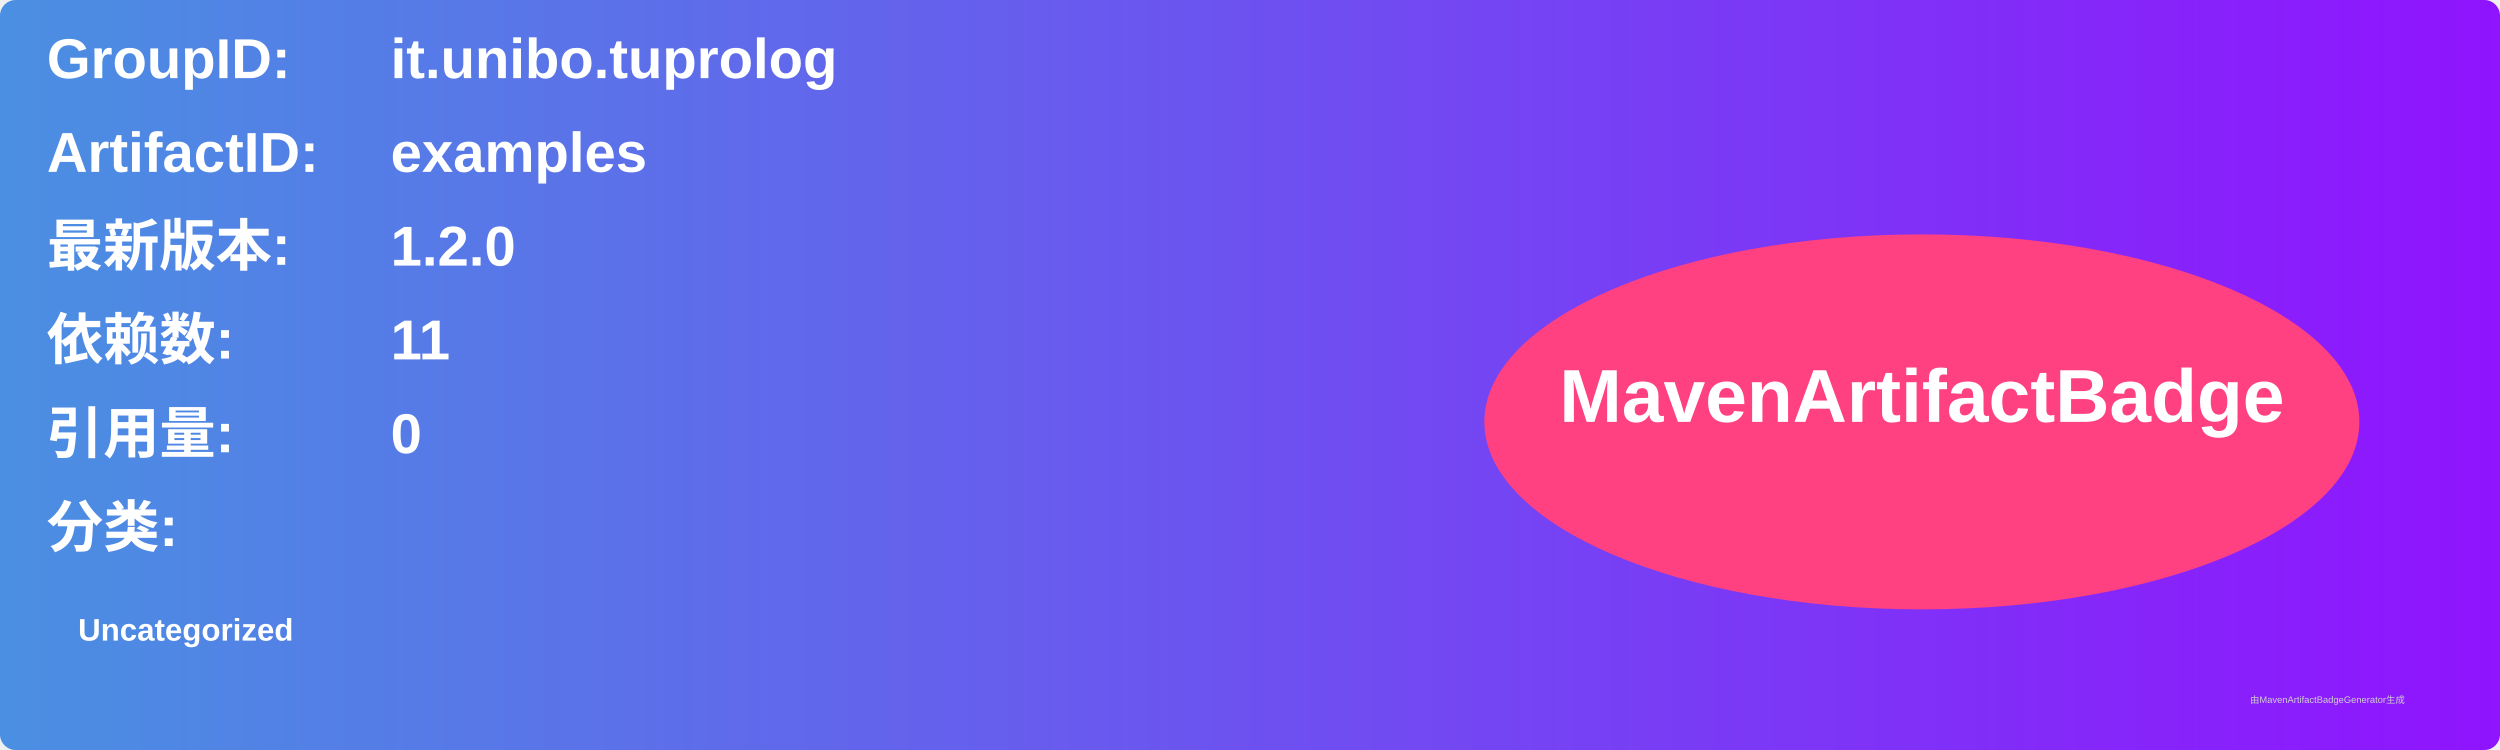
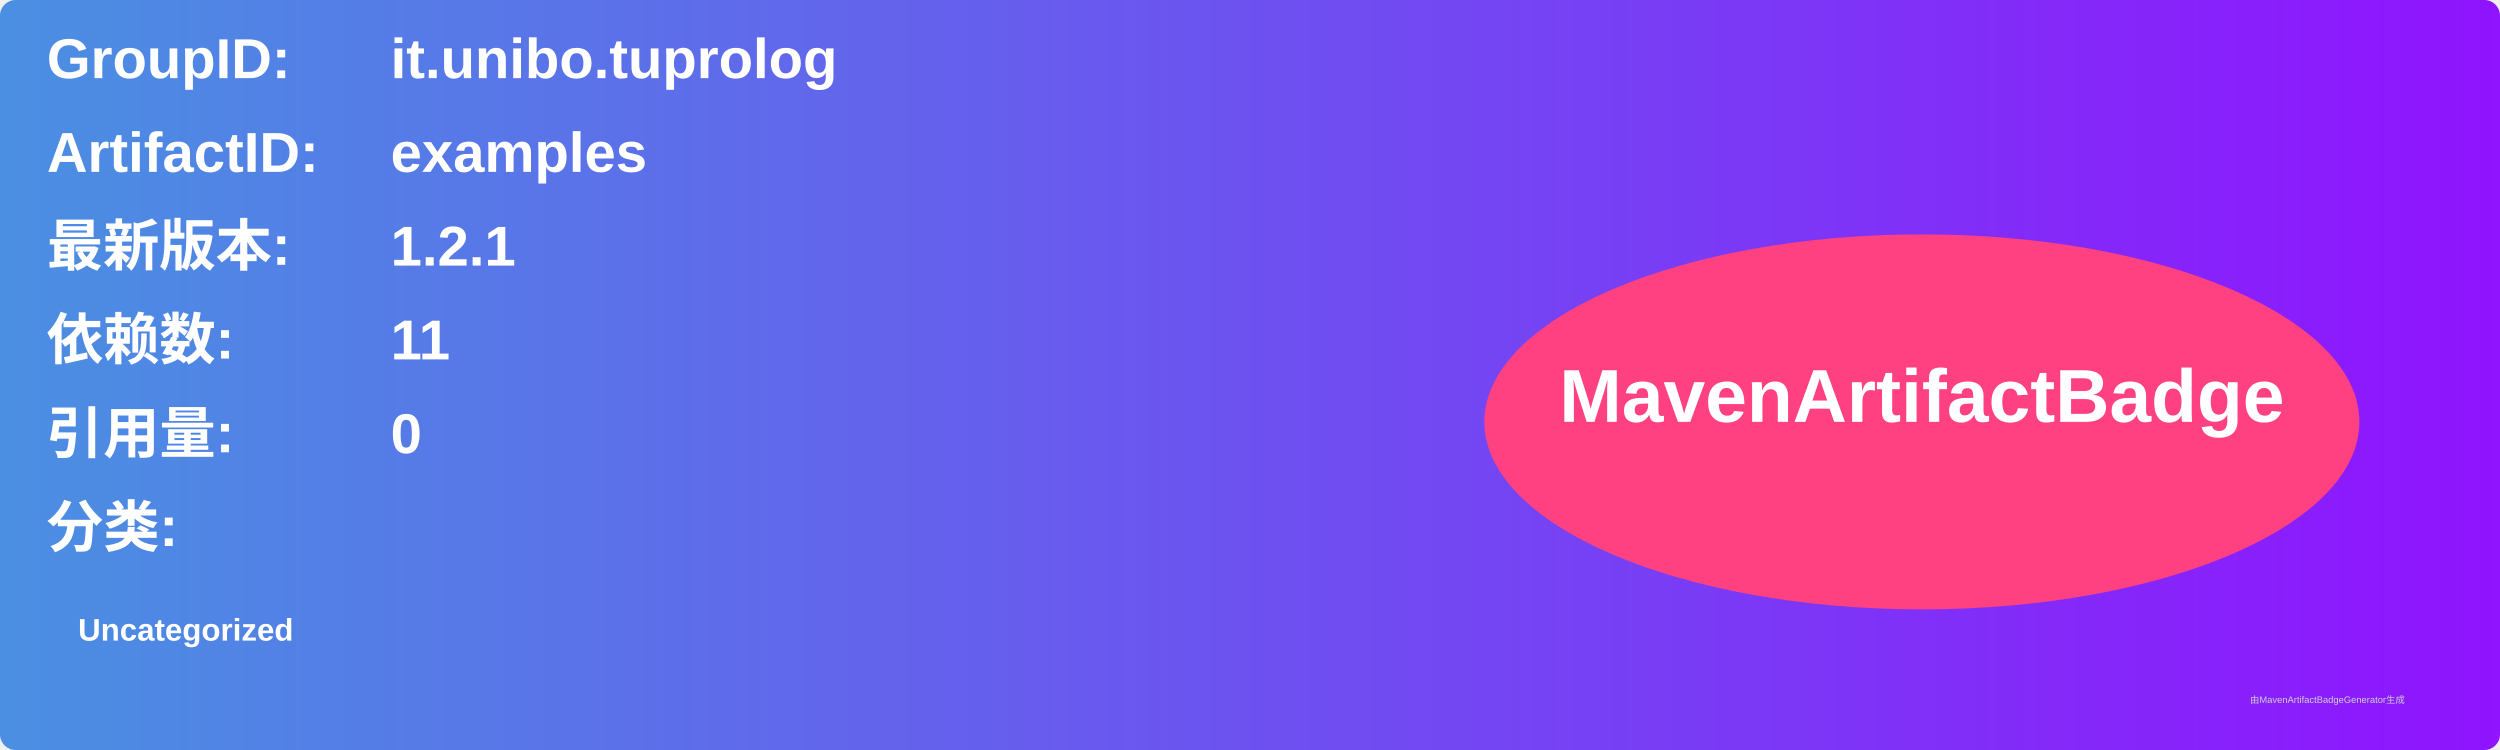
<svg xmlns="http://www.w3.org/2000/svg" width="800" height="240" viewBox="0 0 800 240">
  <linearGradient id="grad" x1="0%" y1="0%" x2="100%" y2="0%">
    <stop offset="0%" stop-color="#4a90e2" />
    <stop offset="100%" stop-color="#9013fe" />
  </linearGradient>
  <rect width="100%" height="100%" rx="5" ry="5" fill="url(#grad)" />
  <g transform="translate(15, 15)">
    <text x="0" y="10" font-family="Arial" font-size="18" fill="white" font-weight="bold" width="260">GroupID:</text>
    <text x="110" y="10" font-family="Arial" font-size="18" fill="white" font-weight="bold" width="460">it.unibo.tuprolog</text>
    <text x="0" y="40" font-family="Arial" font-size="18" fill="white" font-weight="bold" width="260">ArtifactID:</text>
    <text x="110" y="40" font-family="Arial" font-size="18" fill="white" font-weight="bold" width="460">examples</text>
    <text x="0" y="70" font-family="Arial" font-size="18" fill="white" font-weight="bold">最新版本:</text>
    <text x="110" y="70" font-family="Arial" font-size="18" fill="white" font-weight="bold">
-       <tspan font-weight="bold">1.2.0</tspan>
+       <tspan font-weight="bold">1.2.1</tspan>
    </text>
    <text x="0" y="100" font-family="Arial" font-size="18" fill="white" font-weight="bold">依赖数: </text>
    <text x="110" y="100" font-family="Arial" font-size="18" fill="white">
      <tspan font-weight="bold">11</tspan>
    </text>
    <text x="0" y="130" font-family="Arial" font-size="18" fill="white" font-weight="bold">引用量: </text>
    <text x="110" y="130" font-family="Arial" font-size="18" fill="white">
      <tspan font-weight="bold">0</tspan>
    </text>
    <text x="0" y="160" font-family="Arial" font-size="18" fill="white" font-weight="bold">分类:</text>
    <text x="10" y="190" font-family="Arial" font-size="10" fill="white">
      <tspan font-weight="bold">Uncategorized</tspan>
    </text>
    <ellipse cx="600" cy="120" rx="140" ry="60" fill="#ff4081" />
    <text x="600" y="120" text-anchor="middle" font-family="Arial" font-size="24" fill="white" font-weight="bold">MavenArtifactBadge</text>
  </g>
  <text x="720" y="225" font-family="Arial" font-size="3" fill="#d0d0d0">由MavenArtifactBadgeGenerator生成</text>
</svg>
